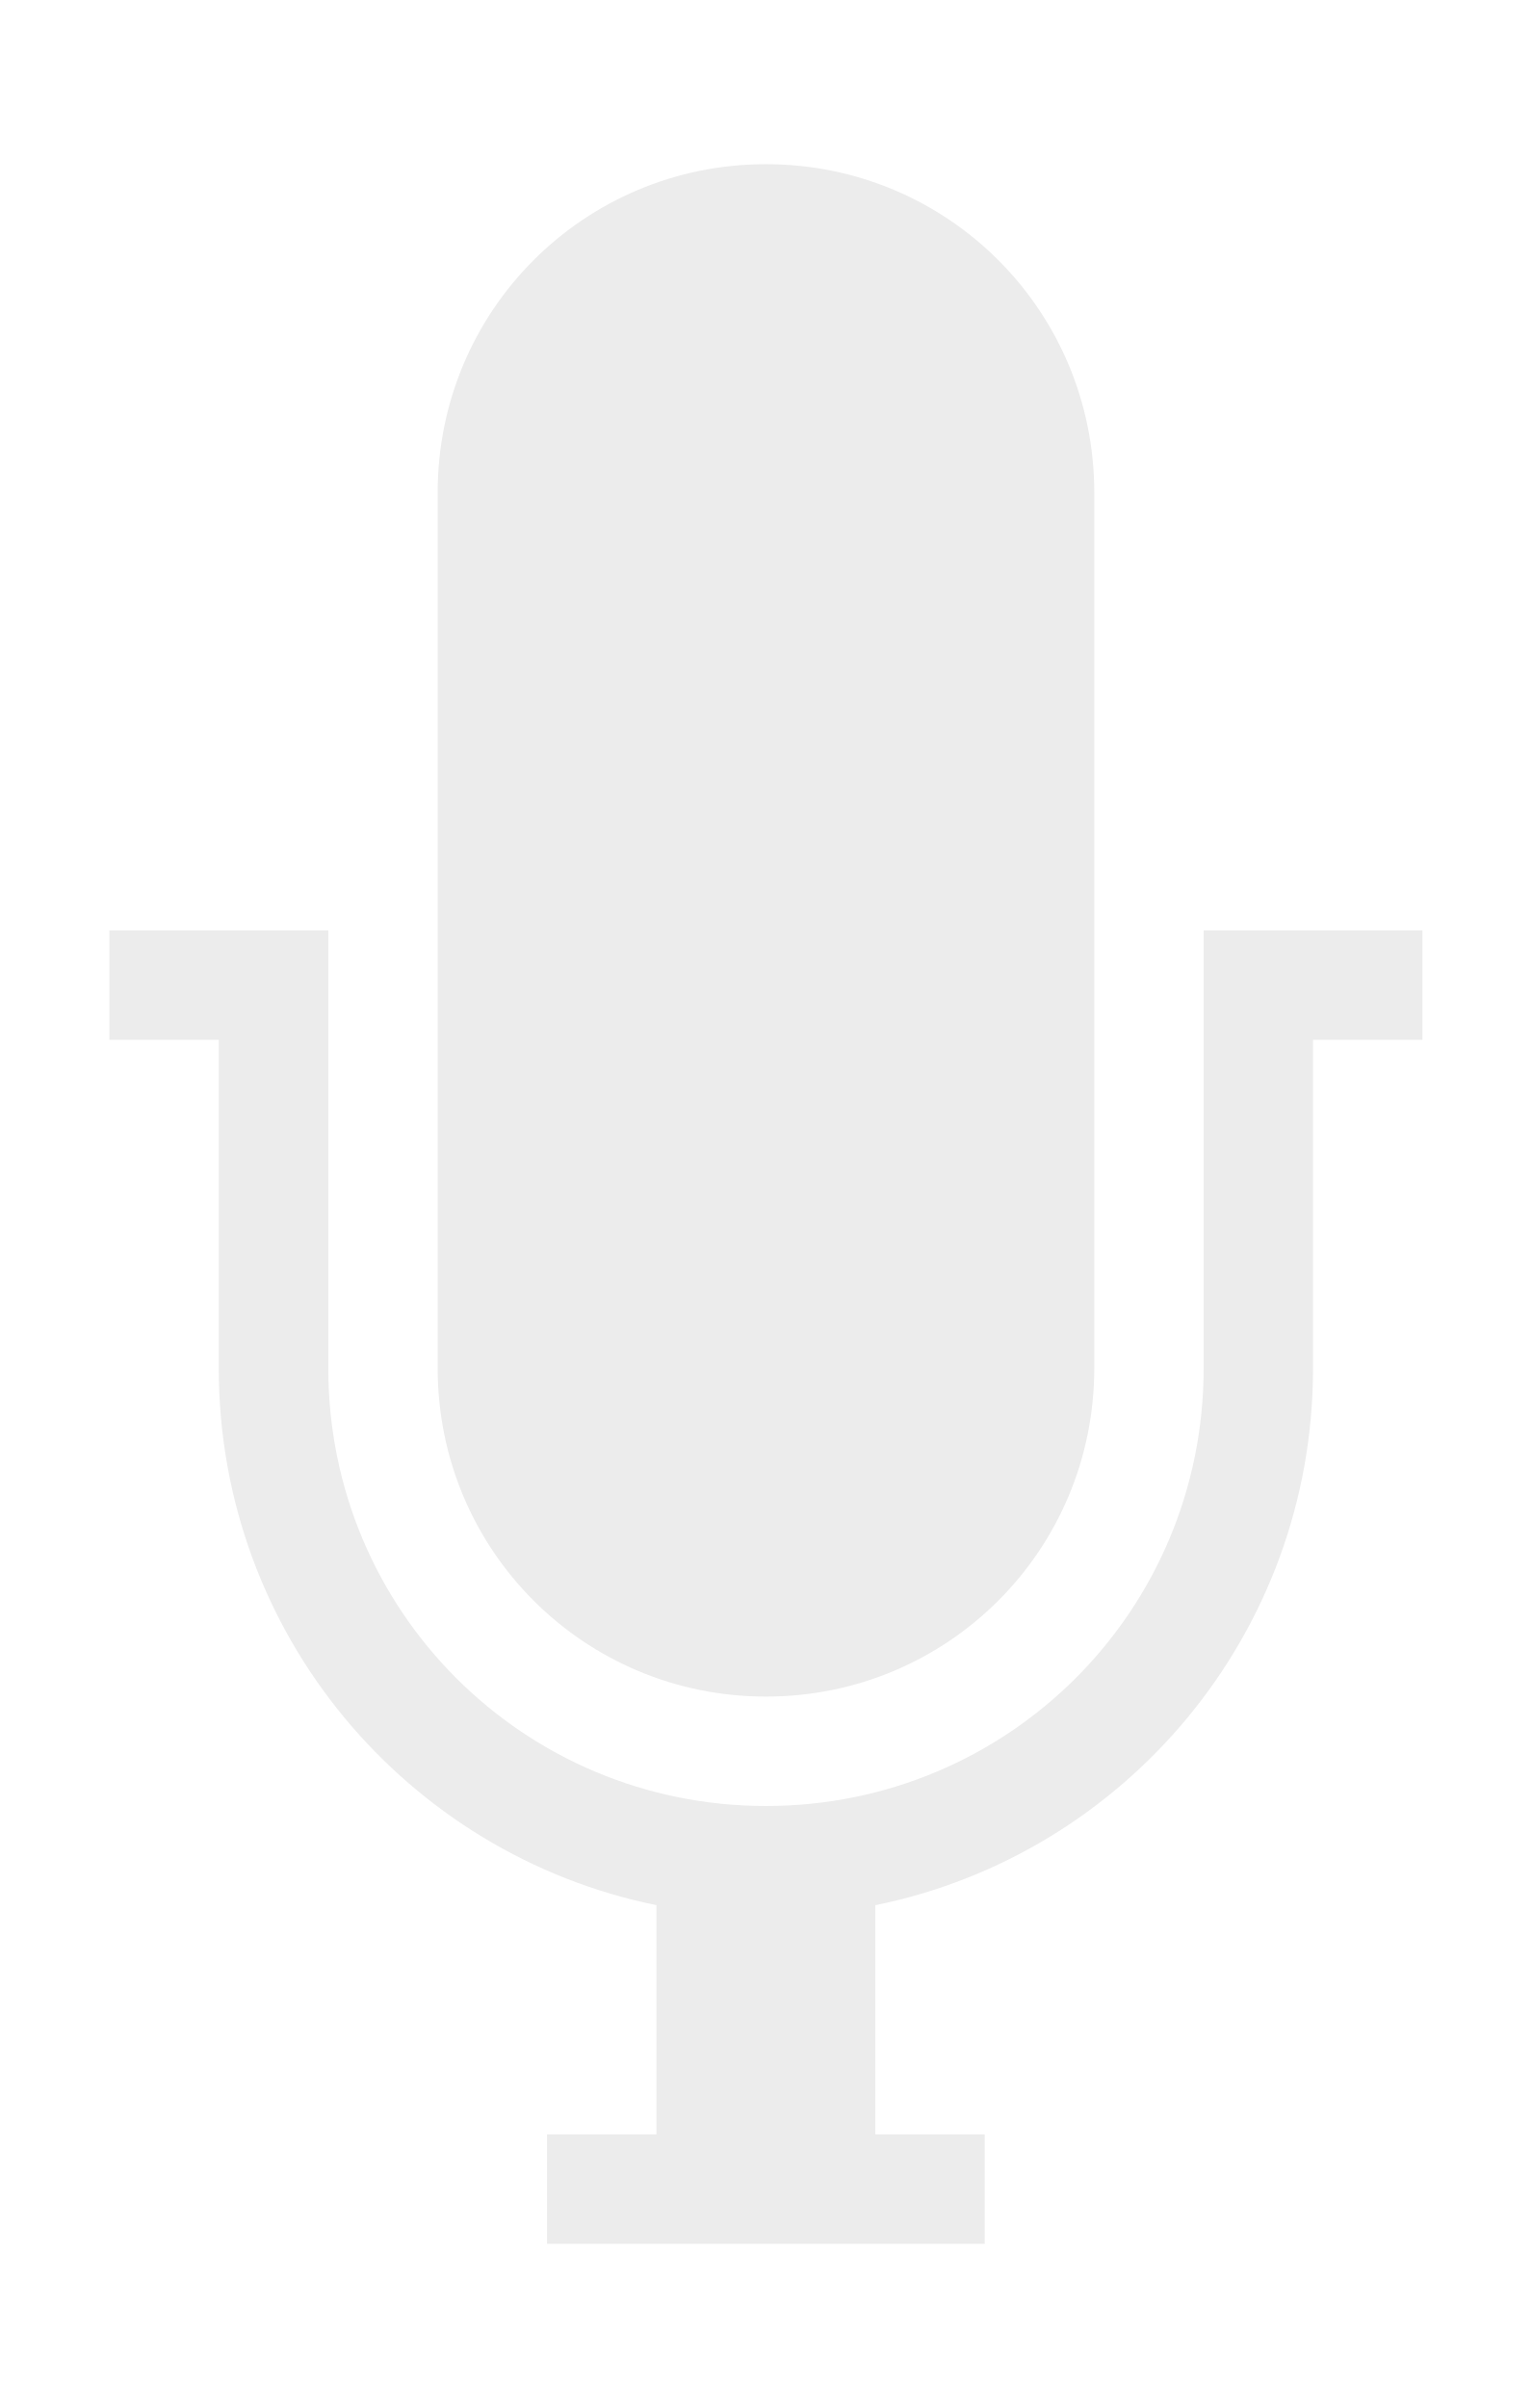
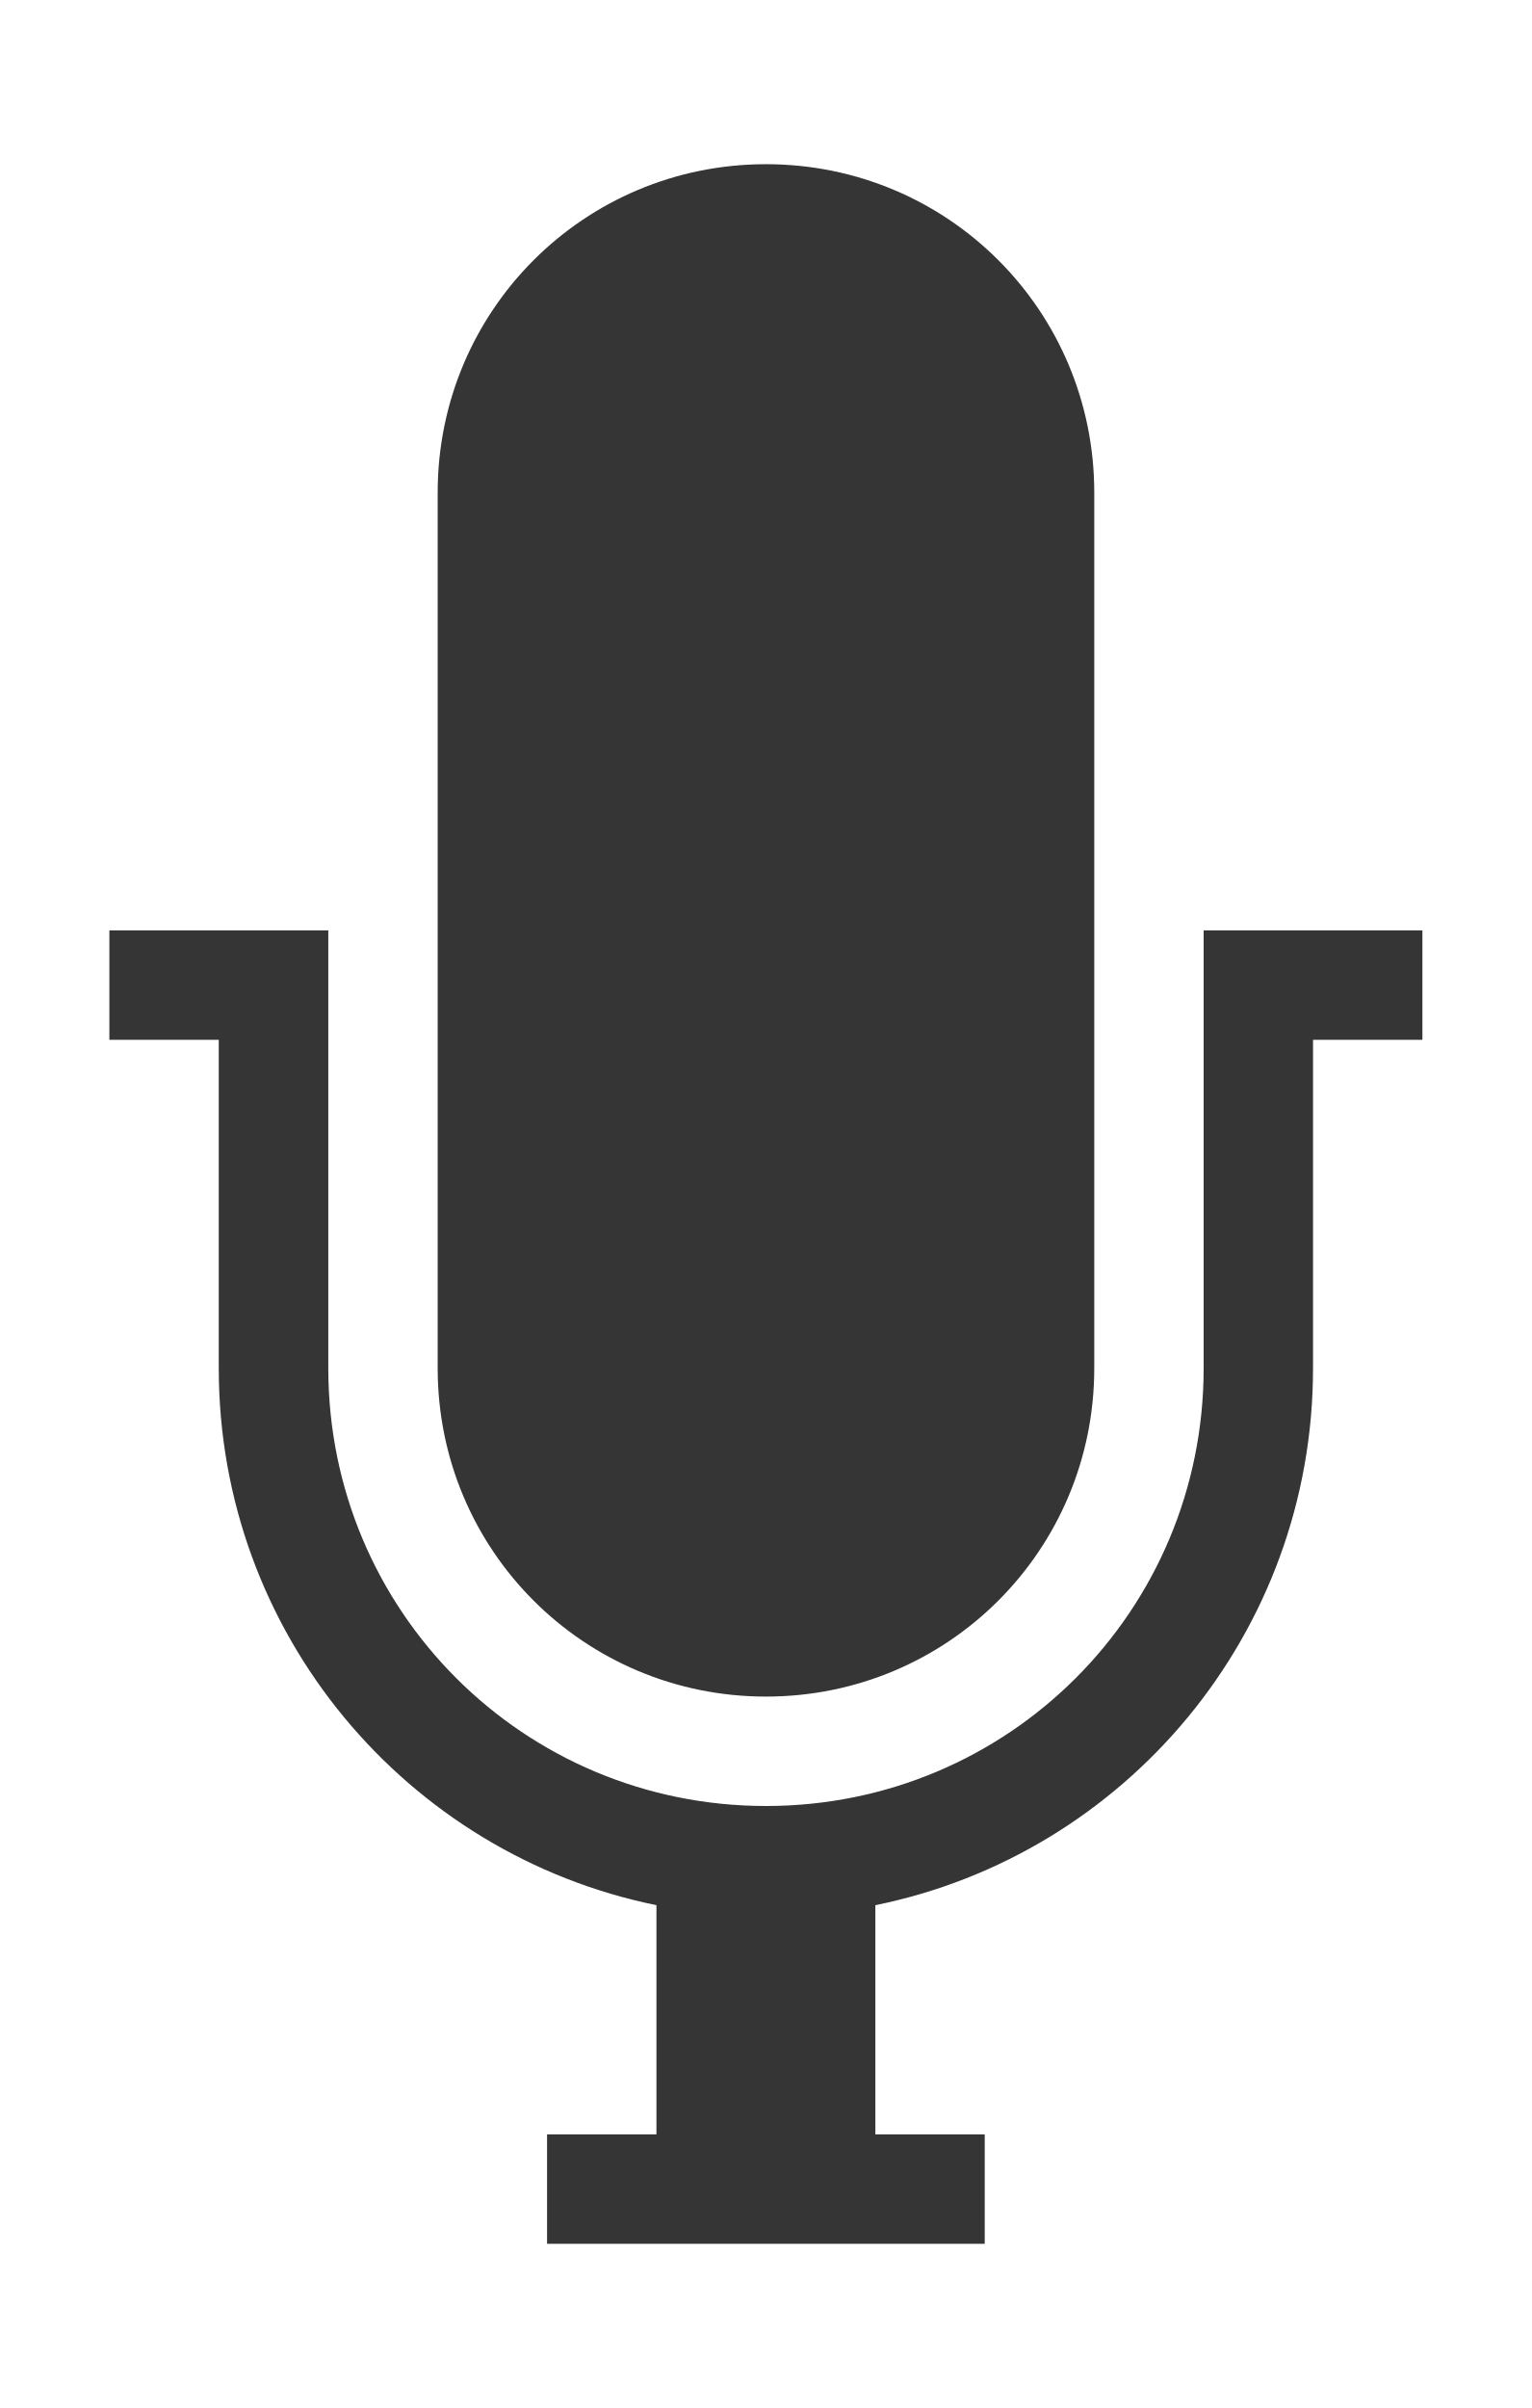
<svg xmlns="http://www.w3.org/2000/svg" width="10.182" height="16" viewBox="0 0 10.182 16" id="svg3003" version="1.1">
  <defs id="defs3011" />
-   <path style="color:#000000;fill:#ececec;fill-opacity:1" d="m 5.091,1.091 c -1.209,0 -2.182,0.973 -2.182,2.182 l 0,5.818 c 0,1.209 0.973,2.182 2.182,2.182 1.209,0 2.182,-0.973 2.182,-2.182 l 0,-5.818 c 0,-1.209 -0.973,-2.182 -2.182,-2.182 z m -4.364,5.091 0,0.727 0.727,0 0,2.182 c 0,1.763 1.249,3.23 2.909,3.568 l 0,1.523 -0.727,0 0,0.727 2.909,0 0,-0.727 -0.727,0 0,-1.523 C 7.479,12.322 8.727,10.854 8.727,9.091 l 0,-2.182 0.727,0 0,-0.727 -0.727,0 -0.727,0 0,2.909 c 0,1.612 -1.297,2.909 -2.909,2.909 -1.612,0 -2.909,-1.297 -2.909,-2.909 l 0,-2.909 -0.727,0 -0.727,0 z" id="path8" />
+   <path style="color:#000000;fill:#353535;fill-opacity:1" d="m 5.091,1.091 c -1.209,0 -2.182,0.973 -2.182,2.182 l 0,5.818 c 0,1.209 0.973,2.182 2.182,2.182 1.209,0 2.182,-0.973 2.182,-2.182 l 0,-5.818 c 0,-1.209 -0.973,-2.182 -2.182,-2.182 z m -4.364,5.091 0,0.727 0.727,0 0,2.182 c 0,1.763 1.249,3.23 2.909,3.568 l 0,1.523 -0.727,0 0,0.727 2.909,0 0,-0.727 -0.727,0 0,-1.523 C 7.479,12.322 8.727,10.854 8.727,9.091 l 0,-2.182 0.727,0 0,-0.727 -0.727,0 -0.727,0 0,2.909 c 0,1.612 -1.297,2.909 -2.909,2.909 -1.612,0 -2.909,-1.297 -2.909,-2.909 l 0,-2.909 -0.727,0 -0.727,0 z" id="path8" />
</svg>
